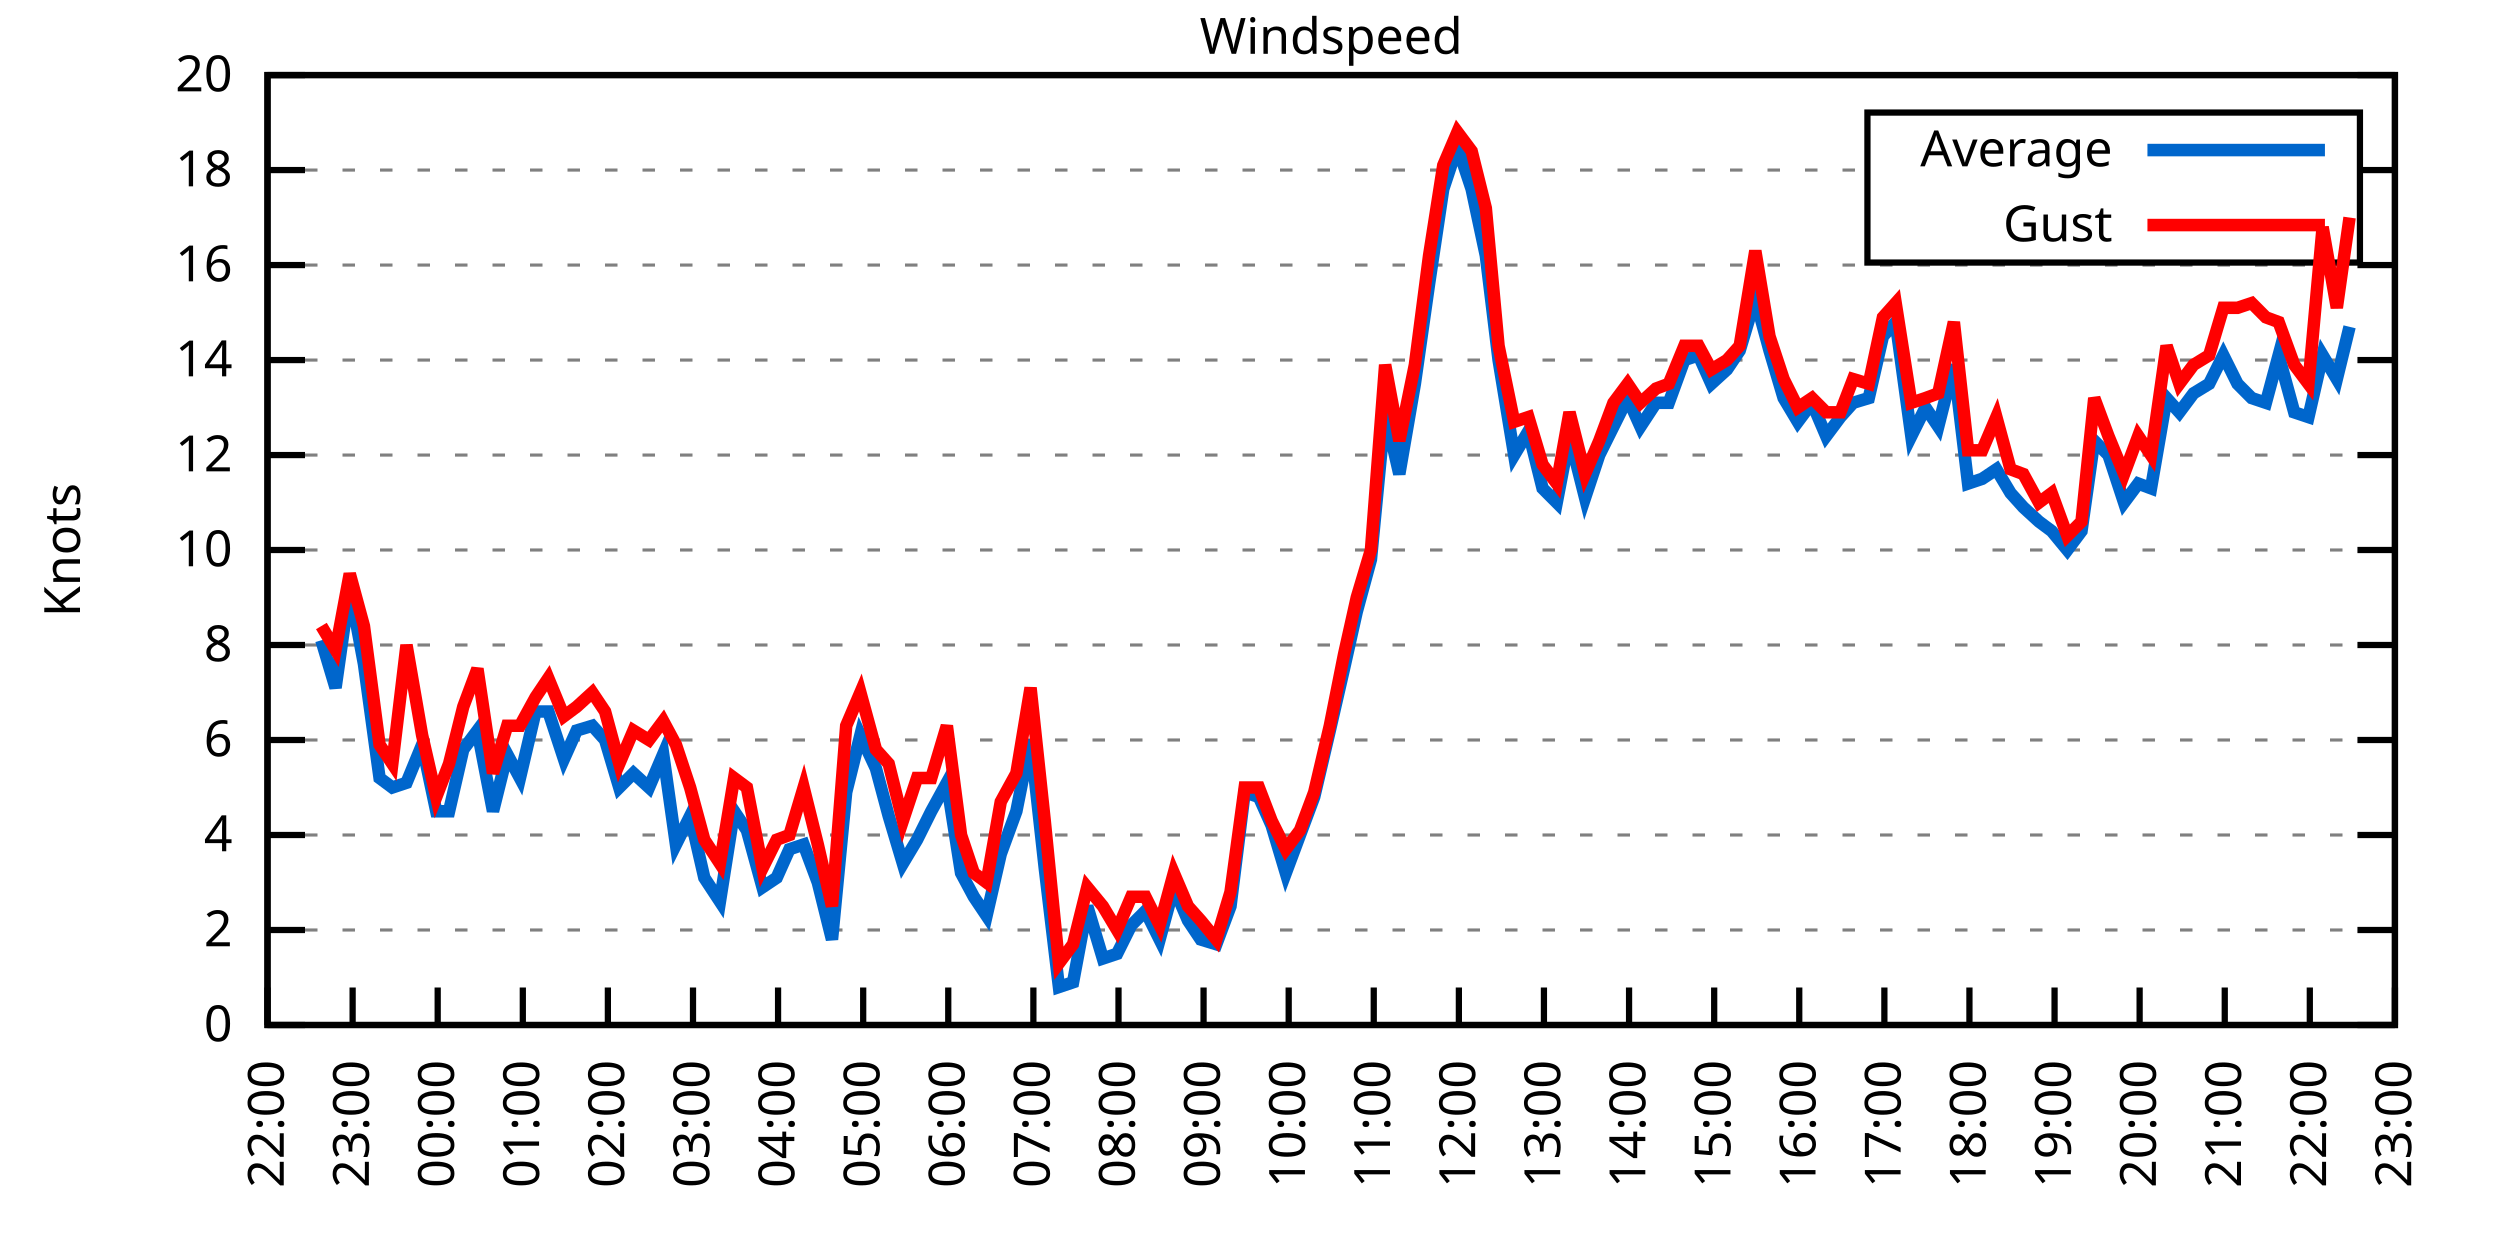
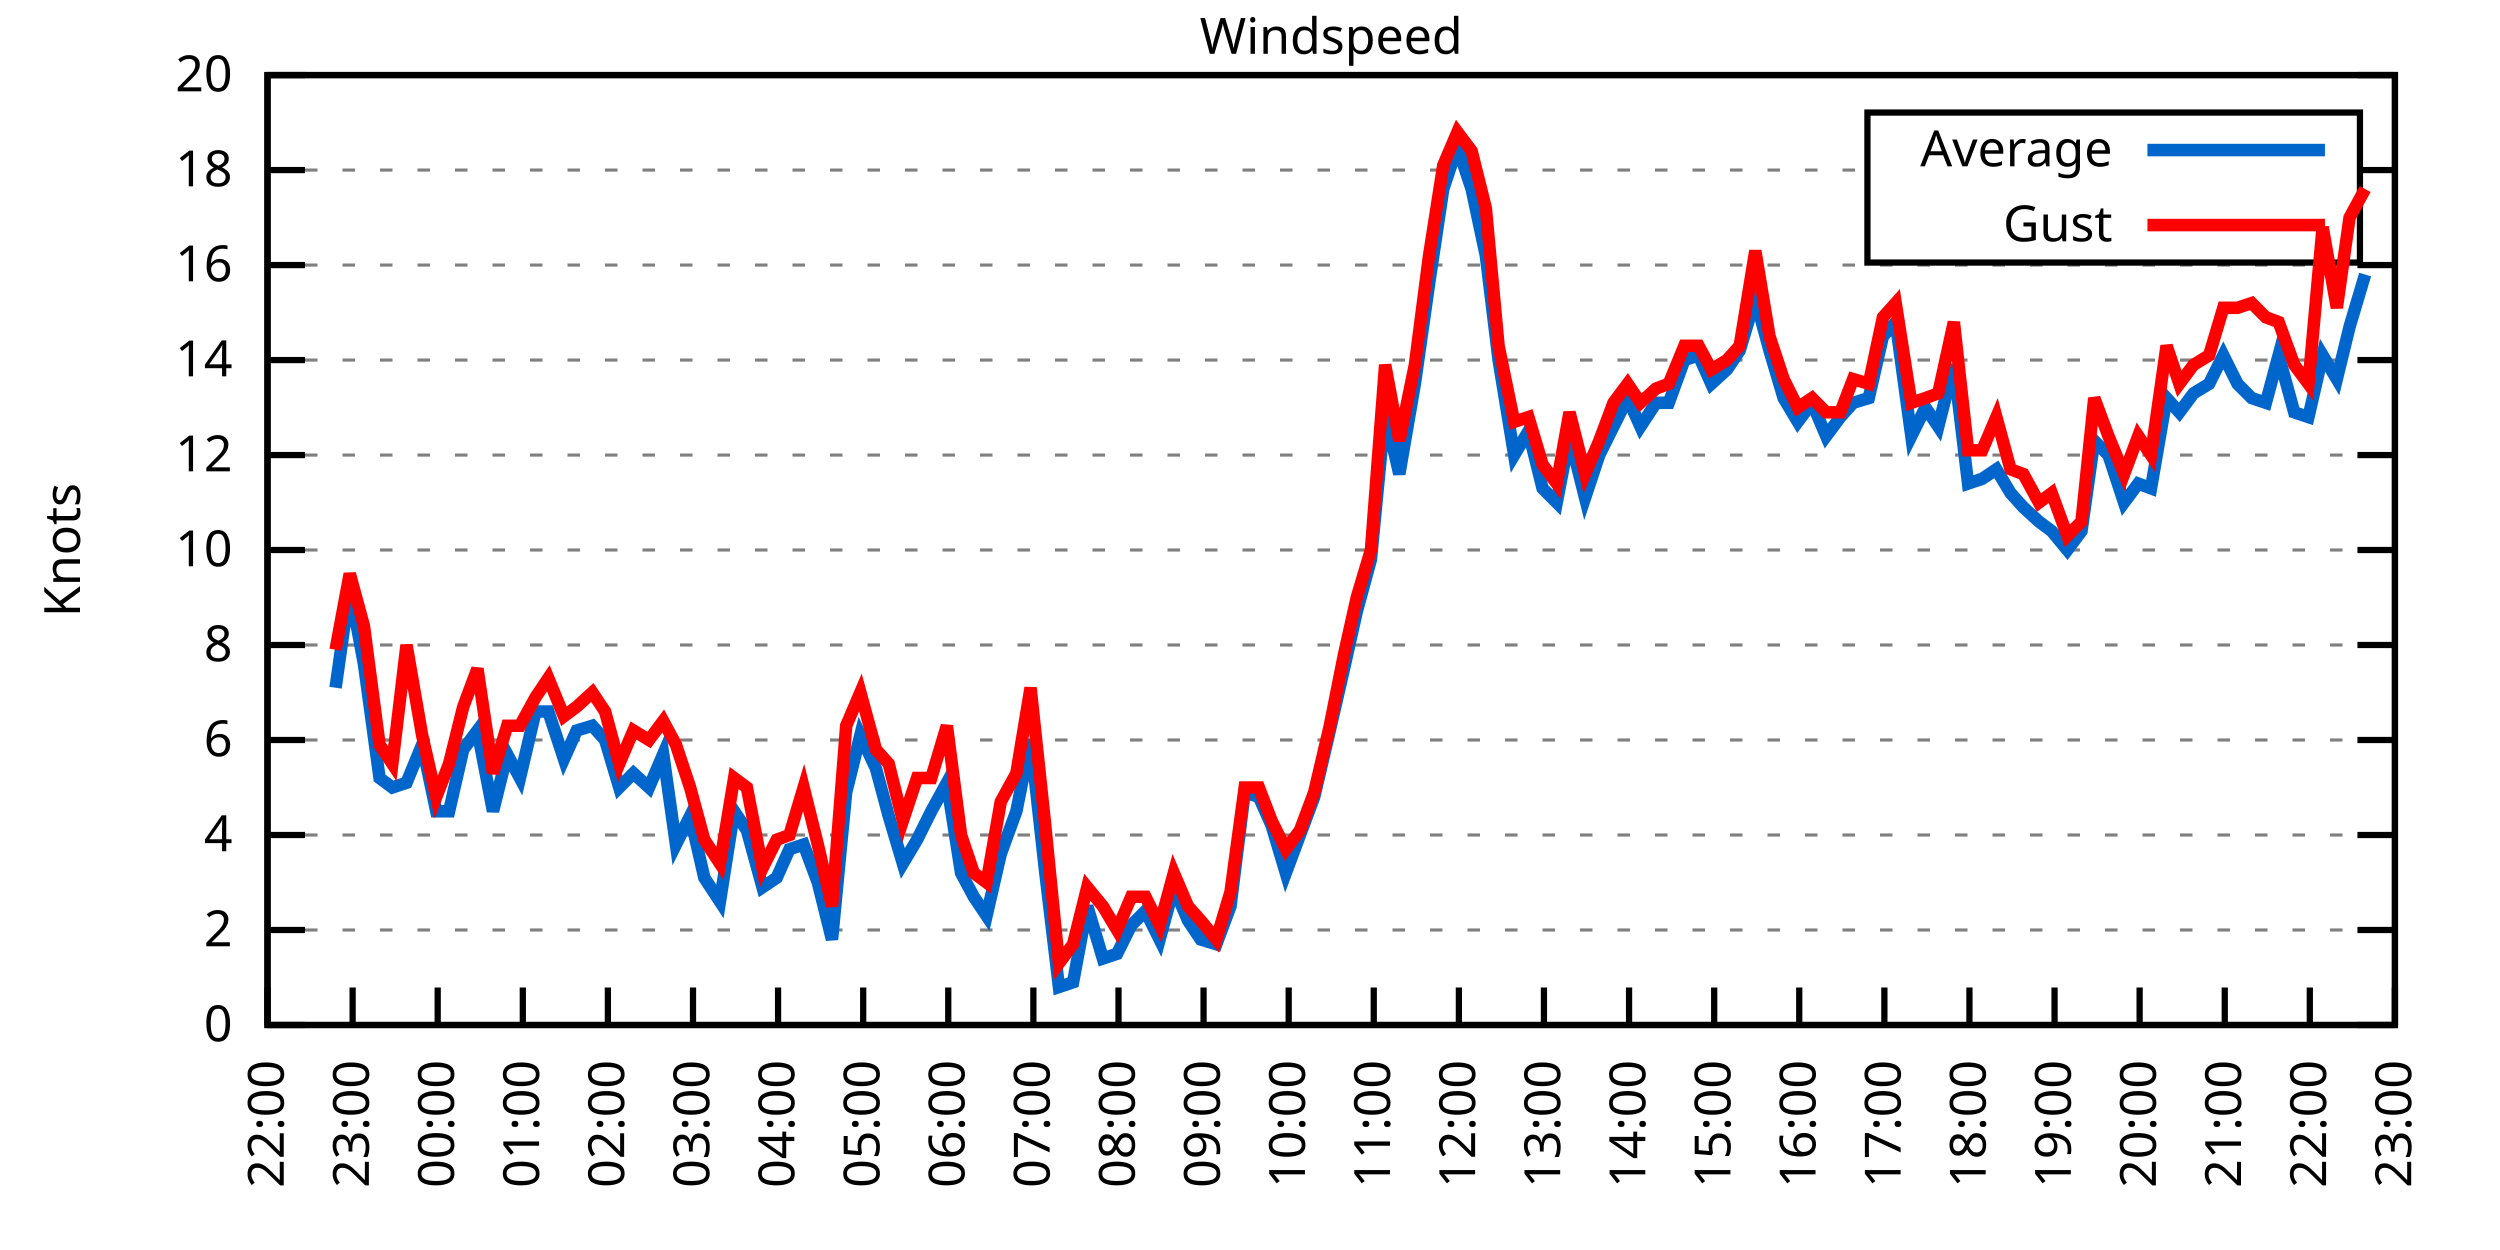
<svg xmlns="http://www.w3.org/2000/svg" xmlns:xlink="http://www.w3.org/1999/xlink" width="400" height="200" viewBox="0 0 400 200">
  <g id="gnuplot_canvas">
    <rect x="0" y="0" width="400" height="200" fill="none" />
    <defs>
      <circle id="gpDot" r="0.5" stroke-width="0.5" stroke="currentColor" />
      <path id="gpPt0" stroke-width="0.333" stroke="currentColor" d="M-1,0 h2 M0,-1 v2" />
      <path id="gpPt1" stroke-width="0.333" stroke="currentColor" d="M-1,-1 L1,1 M1,-1 L-1,1" />
      <path id="gpPt2" stroke-width="0.333" stroke="currentColor" d="M-1,0 L1,0 M0,-1 L0,1 M-1,-1 L1,1 M-1,1 L1,-1" />
      <rect id="gpPt3" stroke-width="0.333" stroke="currentColor" x="-1" y="-1" width="2" height="2" />
      <rect id="gpPt4" stroke-width="0.333" stroke="currentColor" fill="currentColor" x="-1" y="-1" width="2" height="2" />
      <circle id="gpPt5" stroke-width="0.333" stroke="currentColor" cx="0" cy="0" r="1" />
      <use xlink:href="#gpPt5" id="gpPt6" fill="currentColor" stroke="none" />
      <path id="gpPt7" stroke-width="0.333" stroke="currentColor" d="M0,-1.33 L-1.33,0.67 L1.33,0.67 z" />
      <use xlink:href="#gpPt7" id="gpPt8" fill="currentColor" stroke="none" />
      <use xlink:href="#gpPt7" id="gpPt9" stroke="currentColor" transform="rotate(180)" />
      <use xlink:href="#gpPt9" id="gpPt10" fill="currentColor" stroke="none" />
      <use xlink:href="#gpPt3" id="gpPt11" stroke="currentColor" transform="rotate(45)" />
      <use xlink:href="#gpPt11" id="gpPt12" fill="currentColor" stroke="none" />
      <path id="gpPt13" stroke-width="0.333" stroke="currentColor" d="M0,1.330 L1.265,0.411 L0.782,-1.067 L-0.782,-1.076 L-1.265,0.411 z" />
      <use xlink:href="#gpPt13" id="gpPt14" fill="currentColor" stroke="none" />
      <filter id="textbox" filterUnits="objectBoundingBox" x="0" y="0" height="1" width="1">
        <feFlood flood-color="white" flood-opacity="1" result="bgnd" />
        <feComposite in="SourceGraphic" in2="bgnd" operator="atop" />
      </filter>
      <filter id="greybox" filterUnits="objectBoundingBox" x="0" y="0" height="1" width="1">
        <feFlood flood-color="lightgrey" flood-opacity="1" result="grey" />
        <feComposite in="SourceGraphic" in2="grey" operator="atop" />
      </filter>
    </defs>
    <g fill="none" color="white" stroke="currentColor" stroke-width="1.00" stroke-linecap="butt" stroke-linejoin="miter">
</g>
    <g fill="none" color="black" stroke="currentColor" stroke-width="1.00" stroke-linecap="butt" stroke-linejoin="miter">
      <g stroke="none" shape-rendering="crispEdges">
        <polygon fill="rgb(255, 255, 255)" points="42.80,164.00 383.18,164.00 383.18,12.02 42.80,12.02 " />
      </g>
    </g>
    <g fill="none" color="black" stroke="currentColor" stroke-width="1.00" stroke-linecap="butt" stroke-linejoin="miter">
</g>
    <g fill="none" color="black" stroke="black" stroke-width="0.50" stroke-linecap="butt" stroke-linejoin="miter">
</g>
    <g fill="none" color="gray" stroke="currentColor" stroke-width="0.50" stroke-linecap="butt" stroke-linejoin="miter">
      <path stroke="gray" stroke-dasharray="2,4" class="gridline" d="M42.80,164.00 L383.19,164.00  " />
    </g>
    <g fill="none" color="gray" stroke="gray" stroke-width="1.00" stroke-linecap="butt" stroke-linejoin="miter">
</g>
    <g fill="none" color="black" stroke="currentColor" stroke-width="1.00" stroke-linecap="butt" stroke-linejoin="miter">
      <path stroke="black" d="M42.80,164.00 L48.80,164.00 M383.19,164.00 L377.19,164.00  " />
      <g transform="translate(37.20,166.60)" stroke="none" fill="black" font-family="Sans" font-size="8.00" text-anchor="end">
        <text>
          <tspan font-family="Sans"> 0</tspan>
        </text>
      </g>
    </g>
    <g fill="none" color="black" stroke="currentColor" stroke-width="1.00" stroke-linecap="butt" stroke-linejoin="miter">
</g>
    <g fill="none" color="black" stroke="black" stroke-width="0.50" stroke-linecap="butt" stroke-linejoin="miter">
</g>
    <g fill="none" color="gray" stroke="currentColor" stroke-width="0.50" stroke-linecap="butt" stroke-linejoin="miter">
      <path stroke="gray" stroke-dasharray="2,4" class="gridline" d="M42.80,148.80 L383.19,148.80  " />
    </g>
    <g fill="none" color="gray" stroke="gray" stroke-width="1.00" stroke-linecap="butt" stroke-linejoin="miter">
</g>
    <g fill="none" color="black" stroke="currentColor" stroke-width="1.00" stroke-linecap="butt" stroke-linejoin="miter">
      <path stroke="black" d="M42.80,148.80 L48.80,148.80 M383.19,148.80 L377.19,148.80  " />
      <g transform="translate(37.20,151.40)" stroke="none" fill="black" font-family="Sans" font-size="8.00" text-anchor="end">
        <text>
          <tspan font-family="Sans"> 2</tspan>
        </text>
      </g>
    </g>
    <g fill="none" color="black" stroke="currentColor" stroke-width="1.00" stroke-linecap="butt" stroke-linejoin="miter">
</g>
    <g fill="none" color="black" stroke="black" stroke-width="0.50" stroke-linecap="butt" stroke-linejoin="miter">
</g>
    <g fill="none" color="gray" stroke="currentColor" stroke-width="0.50" stroke-linecap="butt" stroke-linejoin="miter">
      <path stroke="gray" stroke-dasharray="2,4" class="gridline" d="M42.80,133.60 L383.19,133.60  " />
    </g>
    <g fill="none" color="gray" stroke="gray" stroke-width="1.00" stroke-linecap="butt" stroke-linejoin="miter">
</g>
    <g fill="none" color="black" stroke="currentColor" stroke-width="1.00" stroke-linecap="butt" stroke-linejoin="miter">
      <path stroke="black" d="M42.80,133.60 L48.80,133.60 M383.19,133.60 L377.19,133.60  " />
      <g transform="translate(37.20,136.20)" stroke="none" fill="black" font-family="Sans" font-size="8.00" text-anchor="end">
        <text>
          <tspan font-family="Sans"> 4</tspan>
        </text>
      </g>
    </g>
    <g fill="none" color="black" stroke="currentColor" stroke-width="1.00" stroke-linecap="butt" stroke-linejoin="miter">
</g>
    <g fill="none" color="black" stroke="black" stroke-width="0.50" stroke-linecap="butt" stroke-linejoin="miter">
</g>
    <g fill="none" color="gray" stroke="currentColor" stroke-width="0.50" stroke-linecap="butt" stroke-linejoin="miter">
      <path stroke="gray" stroke-dasharray="2,4" class="gridline" d="M42.80,118.40 L383.19,118.40  " />
    </g>
    <g fill="none" color="gray" stroke="gray" stroke-width="1.00" stroke-linecap="butt" stroke-linejoin="miter">
</g>
    <g fill="none" color="black" stroke="currentColor" stroke-width="1.00" stroke-linecap="butt" stroke-linejoin="miter">
      <path stroke="black" d="M42.80,118.40 L48.80,118.40 M383.19,118.40 L377.19,118.40  " />
      <g transform="translate(37.20,121.00)" stroke="none" fill="black" font-family="Sans" font-size="8.00" text-anchor="end">
        <text>
          <tspan font-family="Sans"> 6</tspan>
        </text>
      </g>
    </g>
    <g fill="none" color="black" stroke="currentColor" stroke-width="1.00" stroke-linecap="butt" stroke-linejoin="miter">
</g>
    <g fill="none" color="black" stroke="black" stroke-width="0.50" stroke-linecap="butt" stroke-linejoin="miter">
</g>
    <g fill="none" color="gray" stroke="currentColor" stroke-width="0.50" stroke-linecap="butt" stroke-linejoin="miter">
      <path stroke="gray" stroke-dasharray="2,4" class="gridline" d="M42.80,103.20 L383.19,103.20  " />
    </g>
    <g fill="none" color="gray" stroke="gray" stroke-width="1.00" stroke-linecap="butt" stroke-linejoin="miter">
</g>
    <g fill="none" color="black" stroke="currentColor" stroke-width="1.00" stroke-linecap="butt" stroke-linejoin="miter">
      <path stroke="black" d="M42.80,103.20 L48.80,103.20 M383.19,103.20 L377.19,103.20  " />
      <g transform="translate(37.20,105.80)" stroke="none" fill="black" font-family="Sans" font-size="8.00" text-anchor="end">
        <text>
          <tspan font-family="Sans"> 8</tspan>
        </text>
      </g>
    </g>
    <g fill="none" color="black" stroke="currentColor" stroke-width="1.00" stroke-linecap="butt" stroke-linejoin="miter">
</g>
    <g fill="none" color="black" stroke="black" stroke-width="0.50" stroke-linecap="butt" stroke-linejoin="miter">
</g>
    <g fill="none" color="gray" stroke="currentColor" stroke-width="0.50" stroke-linecap="butt" stroke-linejoin="miter">
      <path stroke="gray" stroke-dasharray="2,4" class="gridline" d="M42.80,88.00 L383.19,88.00  " />
    </g>
    <g fill="none" color="gray" stroke="gray" stroke-width="1.00" stroke-linecap="butt" stroke-linejoin="miter">
</g>
    <g fill="none" color="black" stroke="currentColor" stroke-width="1.00" stroke-linecap="butt" stroke-linejoin="miter">
      <path stroke="black" d="M42.80,88.00 L48.80,88.00 M383.19,88.00 L377.19,88.00  " />
      <g transform="translate(37.20,90.60)" stroke="none" fill="black" font-family="Sans" font-size="8.00" text-anchor="end">
        <text>
          <tspan font-family="Sans"> 10</tspan>
        </text>
      </g>
    </g>
    <g fill="none" color="black" stroke="currentColor" stroke-width="1.00" stroke-linecap="butt" stroke-linejoin="miter">
</g>
    <g fill="none" color="black" stroke="black" stroke-width="0.50" stroke-linecap="butt" stroke-linejoin="miter">
</g>
    <g fill="none" color="gray" stroke="currentColor" stroke-width="0.50" stroke-linecap="butt" stroke-linejoin="miter">
      <path stroke="gray" stroke-dasharray="2,4" class="gridline" d="M42.80,72.81 L383.19,72.81  " />
    </g>
    <g fill="none" color="gray" stroke="gray" stroke-width="1.00" stroke-linecap="butt" stroke-linejoin="miter">
</g>
    <g fill="none" color="black" stroke="currentColor" stroke-width="1.00" stroke-linecap="butt" stroke-linejoin="miter">
      <path stroke="black" d="M42.80,72.81 L48.80,72.81 M383.19,72.81 L377.19,72.81  " />
      <g transform="translate(37.20,75.41)" stroke="none" fill="black" font-family="Sans" font-size="8.00" text-anchor="end">
        <text>
          <tspan font-family="Sans"> 12</tspan>
        </text>
      </g>
    </g>
    <g fill="none" color="black" stroke="currentColor" stroke-width="1.00" stroke-linecap="butt" stroke-linejoin="miter">
</g>
    <g fill="none" color="black" stroke="black" stroke-width="0.50" stroke-linecap="butt" stroke-linejoin="miter">
</g>
    <g fill="none" color="gray" stroke="currentColor" stroke-width="0.50" stroke-linecap="butt" stroke-linejoin="miter">
      <path stroke="gray" stroke-dasharray="2,4" class="gridline" d="M42.80,57.61 L383.19,57.61  " />
    </g>
    <g fill="none" color="gray" stroke="gray" stroke-width="1.00" stroke-linecap="butt" stroke-linejoin="miter">
</g>
    <g fill="none" color="black" stroke="currentColor" stroke-width="1.00" stroke-linecap="butt" stroke-linejoin="miter">
      <path stroke="black" d="M42.80,57.61 L48.80,57.61 M383.19,57.61 L377.19,57.61  " />
      <g transform="translate(37.20,60.21)" stroke="none" fill="black" font-family="Sans" font-size="8.00" text-anchor="end">
        <text>
          <tspan font-family="Sans"> 14</tspan>
        </text>
      </g>
    </g>
    <g fill="none" color="black" stroke="currentColor" stroke-width="1.00" stroke-linecap="butt" stroke-linejoin="miter">
</g>
    <g fill="none" color="black" stroke="black" stroke-width="0.50" stroke-linecap="butt" stroke-linejoin="miter">
</g>
    <g fill="none" color="gray" stroke="currentColor" stroke-width="0.50" stroke-linecap="butt" stroke-linejoin="miter">
      <path stroke="gray" stroke-dasharray="2,4" class="gridline" d="M42.80,42.41 L383.19,42.41  " />
    </g>
    <g fill="none" color="gray" stroke="gray" stroke-width="1.00" stroke-linecap="butt" stroke-linejoin="miter">
</g>
    <g fill="none" color="black" stroke="currentColor" stroke-width="1.00" stroke-linecap="butt" stroke-linejoin="miter">
      <path stroke="black" d="M42.80,42.41 L48.80,42.41 M383.19,42.41 L377.19,42.41  " />
      <g transform="translate(37.20,45.01)" stroke="none" fill="black" font-family="Sans" font-size="8.00" text-anchor="end">
        <text>
          <tspan font-family="Sans"> 16</tspan>
        </text>
      </g>
    </g>
    <g fill="none" color="black" stroke="currentColor" stroke-width="1.00" stroke-linecap="butt" stroke-linejoin="miter">
</g>
    <g fill="none" color="black" stroke="black" stroke-width="0.50" stroke-linecap="butt" stroke-linejoin="miter">
</g>
    <g fill="none" color="gray" stroke="currentColor" stroke-width="0.50" stroke-linecap="butt" stroke-linejoin="miter">
      <path stroke="gray" stroke-dasharray="2,4" class="gridline" d="M42.80,27.21 L298.79,27.21 M377.59,27.21 L383.19,27.21  " />
    </g>
    <g fill="none" color="gray" stroke="gray" stroke-width="1.00" stroke-linecap="butt" stroke-linejoin="miter">
</g>
    <g fill="none" color="black" stroke="currentColor" stroke-width="1.00" stroke-linecap="butt" stroke-linejoin="miter">
      <path stroke="black" d="M42.80,27.21 L48.80,27.21 M383.19,27.21 L377.19,27.21  " />
      <g transform="translate(37.20,29.81)" stroke="none" fill="black" font-family="Sans" font-size="8.00" text-anchor="end">
        <text>
          <tspan font-family="Sans"> 18</tspan>
        </text>
      </g>
    </g>
    <g fill="none" color="black" stroke="currentColor" stroke-width="1.00" stroke-linecap="butt" stroke-linejoin="miter">
</g>
    <g fill="none" color="black" stroke="black" stroke-width="0.50" stroke-linecap="butt" stroke-linejoin="miter">
</g>
    <g fill="none" color="gray" stroke="currentColor" stroke-width="0.50" stroke-linecap="butt" stroke-linejoin="miter">
      <path stroke="gray" stroke-dasharray="2,4" class="gridline" d="M42.80,12.01 L383.19,12.01  " />
    </g>
    <g fill="none" color="gray" stroke="gray" stroke-width="1.00" stroke-linecap="butt" stroke-linejoin="miter">
</g>
    <g fill="none" color="black" stroke="currentColor" stroke-width="1.00" stroke-linecap="butt" stroke-linejoin="miter">
      <path stroke="black" d="M42.80,12.01 L48.80,12.01 M383.19,12.01 L377.19,12.01  " />
      <g transform="translate(37.20,14.61)" stroke="none" fill="black" font-family="Sans" font-size="8.00" text-anchor="end">
        <text>
          <tspan font-family="Sans"> 20</tspan>
        </text>
      </g>
    </g>
    <g fill="none" color="black" stroke="currentColor" stroke-width="1.00" stroke-linecap="butt" stroke-linejoin="miter">
      <path stroke="black" d="M42.80,164.00 L42.80,158.00  " />
      <g transform="translate(45.40,169.60) rotate(270.00)" stroke="none" fill="black" font-family="Sans" font-size="8.00" text-anchor="end">
        <text>
          <tspan font-family="Sans">22:00</tspan>
        </text>
      </g>
    </g>
    <g fill="none" color="black" stroke="currentColor" stroke-width="1.00" stroke-linecap="butt" stroke-linejoin="miter">
      <path stroke="black" d="M56.42,164.00 L56.42,158.00  " />
      <g transform="translate(59.02,169.60) rotate(270.00)" stroke="none" fill="black" font-family="Sans" font-size="8.00" text-anchor="end">
        <text>
          <tspan font-family="Sans">23:00</tspan>
        </text>
      </g>
    </g>
    <g fill="none" color="black" stroke="currentColor" stroke-width="1.00" stroke-linecap="butt" stroke-linejoin="miter">
      <path stroke="black" d="M70.03,164.00 L70.03,158.00  " />
      <g transform="translate(72.63,169.60) rotate(270.00)" stroke="none" fill="black" font-family="Sans" font-size="8.00" text-anchor="end">
        <text>
          <tspan font-family="Sans">00:00</tspan>
        </text>
      </g>
    </g>
    <g fill="none" color="black" stroke="currentColor" stroke-width="1.00" stroke-linecap="butt" stroke-linejoin="miter">
      <path stroke="black" d="M83.65,164.00 L83.65,158.00  " />
      <g transform="translate(86.25,169.60) rotate(270.00)" stroke="none" fill="black" font-family="Sans" font-size="8.00" text-anchor="end">
        <text>
          <tspan font-family="Sans">01:00</tspan>
        </text>
      </g>
    </g>
    <g fill="none" color="black" stroke="currentColor" stroke-width="1.00" stroke-linecap="butt" stroke-linejoin="miter">
      <path stroke="black" d="M97.26,164.00 L97.26,158.00  " />
      <g transform="translate(99.86,169.60) rotate(270.00)" stroke="none" fill="black" font-family="Sans" font-size="8.00" text-anchor="end">
        <text>
          <tspan font-family="Sans">02:00</tspan>
        </text>
      </g>
    </g>
    <g fill="none" color="black" stroke="currentColor" stroke-width="1.00" stroke-linecap="butt" stroke-linejoin="miter">
      <path stroke="black" d="M110.88,164.00 L110.88,158.00  " />
      <g transform="translate(113.48,169.60) rotate(270.00)" stroke="none" fill="black" font-family="Sans" font-size="8.00" text-anchor="end">
        <text>
          <tspan font-family="Sans">03:00</tspan>
        </text>
      </g>
    </g>
    <g fill="none" color="black" stroke="currentColor" stroke-width="1.00" stroke-linecap="butt" stroke-linejoin="miter">
      <path stroke="black" d="M124.49,164.00 L124.49,158.00  " />
      <g transform="translate(127.09,169.60) rotate(270.00)" stroke="none" fill="black" font-family="Sans" font-size="8.00" text-anchor="end">
        <text>
          <tspan font-family="Sans">04:00</tspan>
        </text>
      </g>
    </g>
    <g fill="none" color="black" stroke="currentColor" stroke-width="1.00" stroke-linecap="butt" stroke-linejoin="miter">
      <path stroke="black" d="M138.11,164.00 L138.11,158.00  " />
      <g transform="translate(140.71,169.60) rotate(270.00)" stroke="none" fill="black" font-family="Sans" font-size="8.00" text-anchor="end">
        <text>
          <tspan font-family="Sans">05:00</tspan>
        </text>
      </g>
    </g>
    <g fill="none" color="black" stroke="currentColor" stroke-width="1.00" stroke-linecap="butt" stroke-linejoin="miter">
      <path stroke="black" d="M151.72,164.00 L151.72,158.00  " />
      <g transform="translate(154.32,169.60) rotate(270.00)" stroke="none" fill="black" font-family="Sans" font-size="8.00" text-anchor="end">
        <text>
          <tspan font-family="Sans">06:00</tspan>
        </text>
      </g>
    </g>
    <g fill="none" color="black" stroke="currentColor" stroke-width="1.00" stroke-linecap="butt" stroke-linejoin="miter">
      <path stroke="black" d="M165.34,164.00 L165.34,158.00  " />
      <g transform="translate(167.94,169.60) rotate(270.00)" stroke="none" fill="black" font-family="Sans" font-size="8.00" text-anchor="end">
        <text>
          <tspan font-family="Sans">07:00</tspan>
        </text>
      </g>
    </g>
    <g fill="none" color="black" stroke="currentColor" stroke-width="1.00" stroke-linecap="butt" stroke-linejoin="miter">
      <path stroke="black" d="M178.96,164.00 L178.96,158.00  " />
      <g transform="translate(181.56,169.60) rotate(270.00)" stroke="none" fill="black" font-family="Sans" font-size="8.00" text-anchor="end">
        <text>
          <tspan font-family="Sans">08:00</tspan>
        </text>
      </g>
    </g>
    <g fill="none" color="black" stroke="currentColor" stroke-width="1.00" stroke-linecap="butt" stroke-linejoin="miter">
      <path stroke="black" d="M192.57,164.00 L192.57,158.00  " />
      <g transform="translate(195.17,169.60) rotate(270.00)" stroke="none" fill="black" font-family="Sans" font-size="8.00" text-anchor="end">
        <text>
          <tspan font-family="Sans">09:00</tspan>
        </text>
      </g>
    </g>
    <g fill="none" color="black" stroke="currentColor" stroke-width="1.00" stroke-linecap="butt" stroke-linejoin="miter">
      <path stroke="black" d="M206.19,164.00 L206.19,158.00  " />
      <g transform="translate(208.79,169.60) rotate(270.00)" stroke="none" fill="black" font-family="Sans" font-size="8.00" text-anchor="end">
        <text>
          <tspan font-family="Sans">10:00</tspan>
        </text>
      </g>
    </g>
    <g fill="none" color="black" stroke="currentColor" stroke-width="1.00" stroke-linecap="butt" stroke-linejoin="miter">
      <path stroke="black" d="M219.80,164.00 L219.80,158.00  " />
      <g transform="translate(222.40,169.60) rotate(270.00)" stroke="none" fill="black" font-family="Sans" font-size="8.00" text-anchor="end">
        <text>
          <tspan font-family="Sans">11:00</tspan>
        </text>
      </g>
    </g>
    <g fill="none" color="black" stroke="currentColor" stroke-width="1.00" stroke-linecap="butt" stroke-linejoin="miter">
      <path stroke="black" d="M233.42,164.00 L233.42,158.00  " />
      <g transform="translate(236.02,169.60) rotate(270.00)" stroke="none" fill="black" font-family="Sans" font-size="8.00" text-anchor="end">
        <text>
          <tspan font-family="Sans">12:00</tspan>
        </text>
      </g>
    </g>
    <g fill="none" color="black" stroke="currentColor" stroke-width="1.00" stroke-linecap="butt" stroke-linejoin="miter">
      <path stroke="black" d="M247.03,164.00 L247.03,158.00  " />
      <g transform="translate(249.63,169.60) rotate(270.00)" stroke="none" fill="black" font-family="Sans" font-size="8.00" text-anchor="end">
        <text>
          <tspan font-family="Sans">13:00</tspan>
        </text>
      </g>
    </g>
    <g fill="none" color="black" stroke="currentColor" stroke-width="1.00" stroke-linecap="butt" stroke-linejoin="miter">
      <path stroke="black" d="M260.65,164.00 L260.65,158.00  " />
      <g transform="translate(263.25,169.60) rotate(270.00)" stroke="none" fill="black" font-family="Sans" font-size="8.00" text-anchor="end">
        <text>
          <tspan font-family="Sans">14:00</tspan>
        </text>
      </g>
    </g>
    <g fill="none" color="black" stroke="currentColor" stroke-width="1.00" stroke-linecap="butt" stroke-linejoin="miter">
      <path stroke="black" d="M274.27,164.00 L274.27,158.00  " />
      <g transform="translate(276.87,169.60) rotate(270.00)" stroke="none" fill="black" font-family="Sans" font-size="8.00" text-anchor="end">
        <text>
          <tspan font-family="Sans">15:00</tspan>
        </text>
      </g>
    </g>
    <g fill="none" color="black" stroke="currentColor" stroke-width="1.00" stroke-linecap="butt" stroke-linejoin="miter">
      <path stroke="black" d="M287.88,164.00 L287.88,158.00  " />
      <g transform="translate(290.48,169.60) rotate(270.00)" stroke="none" fill="black" font-family="Sans" font-size="8.00" text-anchor="end">
        <text>
          <tspan font-family="Sans">16:00</tspan>
        </text>
      </g>
    </g>
    <g fill="none" color="black" stroke="currentColor" stroke-width="1.00" stroke-linecap="butt" stroke-linejoin="miter">
      <path stroke="black" d="M301.50,164.00 L301.50,158.00  " />
      <g transform="translate(304.10,169.60) rotate(270.00)" stroke="none" fill="black" font-family="Sans" font-size="8.00" text-anchor="end">
        <text>
          <tspan font-family="Sans">17:00</tspan>
        </text>
      </g>
    </g>
    <g fill="none" color="black" stroke="currentColor" stroke-width="1.00" stroke-linecap="butt" stroke-linejoin="miter">
      <path stroke="black" d="M315.11,164.00 L315.11,158.00  " />
      <g transform="translate(317.71,169.60) rotate(270.00)" stroke="none" fill="black" font-family="Sans" font-size="8.00" text-anchor="end">
        <text>
          <tspan font-family="Sans">18:00</tspan>
        </text>
      </g>
    </g>
    <g fill="none" color="black" stroke="currentColor" stroke-width="1.00" stroke-linecap="butt" stroke-linejoin="miter">
      <path stroke="black" d="M328.73,164.00 L328.73,158.00  " />
      <g transform="translate(331.33,169.60) rotate(270.00)" stroke="none" fill="black" font-family="Sans" font-size="8.00" text-anchor="end">
        <text>
          <tspan font-family="Sans">19:00</tspan>
        </text>
      </g>
    </g>
    <g fill="none" color="black" stroke="currentColor" stroke-width="1.00" stroke-linecap="butt" stroke-linejoin="miter">
      <path stroke="black" d="M342.34,164.00 L342.34,158.00  " />
      <g transform="translate(344.94,169.60) rotate(270.00)" stroke="none" fill="black" font-family="Sans" font-size="8.00" text-anchor="end">
        <text>
          <tspan font-family="Sans">20:00</tspan>
        </text>
      </g>
    </g>
    <g fill="none" color="black" stroke="currentColor" stroke-width="1.00" stroke-linecap="butt" stroke-linejoin="miter">
      <path stroke="black" d="M355.96,164.00 L355.96,158.00  " />
      <g transform="translate(358.56,169.60) rotate(270.00)" stroke="none" fill="black" font-family="Sans" font-size="8.00" text-anchor="end">
        <text>
          <tspan font-family="Sans">21:00</tspan>
        </text>
      </g>
    </g>
    <g fill="none" color="black" stroke="currentColor" stroke-width="1.00" stroke-linecap="butt" stroke-linejoin="miter">
      <path stroke="black" d="M369.57,164.00 L369.57,158.00  " />
      <g transform="translate(372.17,169.60) rotate(270.00)" stroke="none" fill="black" font-family="Sans" font-size="8.00" text-anchor="end">
        <text>
          <tspan font-family="Sans">22:00</tspan>
        </text>
      </g>
    </g>
    <g fill="none" color="black" stroke="currentColor" stroke-width="1.00" stroke-linecap="butt" stroke-linejoin="miter">
      <path stroke="black" d="M383.19,164.00 L383.19,158.00  " />
      <g transform="translate(385.79,169.60) rotate(270.00)" stroke="none" fill="black" font-family="Sans" font-size="8.00" text-anchor="end">
        <text>
          <tspan font-family="Sans">23:00</tspan>
        </text>
      </g>
    </g>
    <g fill="none" color="black" stroke="currentColor" stroke-width="1.00" stroke-linecap="butt" stroke-linejoin="miter">
</g>
    <g fill="none" color="black" stroke="currentColor" stroke-width="1.00" stroke-linecap="butt" stroke-linejoin="miter">
      <path stroke="black" d="M42.80,12.01 L42.80,164.00 L383.19,164.00 L383.19,12.01 L42.80,12.01 Z  " />
    </g>
    <g fill="none" color="black" stroke="currentColor" stroke-width="1.00" stroke-linecap="butt" stroke-linejoin="miter">
</g>
    <g fill="none" color="black" stroke="currentColor" stroke-width="1.00" stroke-linecap="butt" stroke-linejoin="miter">
      <path stroke="black" d="M298.79,42.01 L298.79,18.01 L377.59,18.01 L377.59,42.01 L298.79,42.01 Z  " />
    </g>
    <g id="Windspeed_plot_1">
      <g fill="none" color="white" stroke="black" stroke-width="2.00" stroke-linecap="butt" stroke-linejoin="miter">
</g>
      <g fill="none" color="black" stroke="currentColor" stroke-width="2.00" stroke-linecap="butt" stroke-linejoin="miter">
        <g transform="translate(337.99,26.61)" stroke="none" fill="black" font-family="Sans" font-size="8.00" text-anchor="end">
          <text>
            <tspan font-family="Sans">Average</tspan>
          </text>
        </g>
      </g>
      <g fill="none" color="black" stroke="currentColor" stroke-width="2.00" stroke-linecap="butt" stroke-linejoin="miter">
-         <path stroke="rgb(  0, 102, 204)" d="M343.59,24.01 L371.99,24.01 M51.42,102.44 L53.69,110.04 L55.96,94.08 L58.23,106.24 L60.73,124.48 L62.77,126.00   L65.04,125.24 L67.54,119.16 L69.80,129.80 L71.85,129.80 L74.12,119.92 L76.39,116.88 L78.88,129.80 L81.15,120.68   L83.19,124.48 L85.69,113.84 L87.73,113.84 L90.23,121.44 L92.27,116.88 L94.77,116.12 L96.81,118.40 L99.08,126.00   L101.35,123.72 L103.84,126.00 L106.11,120.68 L108.15,135.12 L110.42,130.56 L112.69,140.44 L115.19,144.24 L117.46,129.80   L119.50,132.84 L122.00,141.96 L124.27,140.44 L126.31,135.88 L128.58,135.12 L130.85,141.20 L133.12,150.32 L135.39,126.76   L137.66,117.64 L140.15,122.96 L142.19,130.56 L144.46,138.16 L146.73,134.36 L149.00,129.80 L151.50,125.24 L153.77,139.68   L155.81,143.48 L157.85,146.52 L160.12,136.64 L162.62,129.80 L164.89,118.40 L167.16,138.92 L169.43,157.92 L171.69,157.16   L173.96,145.00 L176.46,153.36 L178.73,152.60 L181.00,148.04 L183.27,145.76 L185.54,150.32 L187.81,141.96 L190.08,147.28   L192.12,150.32 L194.61,151.08 L196.88,145.00 L199.15,126.76 L201.42,127.52 L203.46,132.08 L205.73,139.68 L208.00,133.60   L210.27,127.52 L212.77,116.88 L215.04,107.00 L217.08,97.88 L219.35,89.52 L221.62,65.97 L223.89,75.85 L226.38,61.41   L228.65,45.45 L230.92,30.25 L233.19,23.41 L235.46,30.25 L237.73,40.89 L239.77,57.61 L242.27,72.81 L244.54,69.01   L246.81,78.13 L249.08,80.41 L251.12,69.77 L253.61,79.65 L255.88,72.81 L258.15,68.25 L260.42,63.69 L262.47,68.25   L264.96,64.45 L267.00,64.45 L269.50,57.61 L271.77,56.85 L273.81,61.41 L276.31,59.13 L278.35,56.09 L280.85,47.73   L283.12,56.09 L285.38,63.69 L287.65,67.49 L289.92,64.45 L292.19,69.77 L294.46,66.73 L296.50,64.45 L299.00,63.69   L301.27,53.81 L303.31,51.53 L305.81,69.77 L308.08,65.21 L310.12,68.25 L312.62,58.37 L314.89,77.37 L317.15,76.61   L319.42,75.09 L321.69,78.89 L323.74,81.17 L326.23,83.45 L328.27,84.97 L330.77,88.00 L333.04,84.97 L335.08,70.53   L337.35,72.81 L339.85,80.41 L342.12,77.37 L344.16,78.13 L346.65,63.69 L348.70,65.97 L350.97,62.93 L353.46,61.41   L355.73,56.85 L358.00,61.41 L360.27,63.69 L362.54,64.45 L364.58,56.85 L367.08,65.97 L369.35,66.73 L371.62,56.85   L373.89,60.65 L375.93,52.29  " />
+         <path stroke="rgb(  0, 102, 204)" d="M343.59,24.01 L371.99,24.01 M53.69,110.04 L55.96,94.08 L58.23,106.24 L60.73,124.48 L62.77,126.00 L65.04,125.24   L67.54,119.16 L69.80,129.80 L71.85,129.80 L74.12,119.92 L76.39,116.88 L78.88,129.80 L81.15,120.68 L83.19,124.48   L85.69,113.84 L87.73,113.84 L90.23,121.44 L92.27,116.88 L94.77,116.12 L96.81,118.40 L99.08,126.00 L101.35,123.72   L103.84,126.00 L106.11,120.68 L108.15,135.12 L110.42,130.56 L112.69,140.44 L115.19,144.24 L117.46,129.80 L119.50,132.84   L122.00,141.96 L124.27,140.44 L126.31,135.88 L128.58,135.12 L130.85,141.20 L133.12,150.32 L135.39,126.76 L137.66,117.64   L140.15,122.96 L142.19,130.56 L144.46,138.16 L146.73,134.36 L149.00,129.80 L151.50,125.24 L153.77,139.68 L155.81,143.48   L157.85,146.52 L160.12,136.64 L162.62,129.80 L164.89,118.40 L167.16,138.92 L169.43,157.92 L171.69,157.16 L173.96,145.00   L176.46,153.36 L178.73,152.60 L181.00,148.04 L183.27,145.76 L185.54,150.32 L187.81,141.96 L190.08,147.28 L192.12,150.32   L194.61,151.08 L196.88,145.00 L199.15,126.76 L201.42,127.52 L203.46,132.08 L205.73,139.68 L208.00,133.60 L210.27,127.52   L212.77,116.88 L215.04,107.00 L217.08,97.88 L219.35,89.52 L221.62,65.97 L223.89,75.85 L226.38,61.41 L228.65,45.45   L230.92,30.25 L233.19,23.41 L235.46,30.25 L237.73,40.89 L239.77,57.61 L242.27,72.81 L244.54,69.01 L246.81,78.13   L249.08,80.41 L251.12,69.77 L253.61,79.65 L255.88,72.81 L258.15,68.25 L260.42,63.69 L262.47,68.25 L264.96,64.45   L267.00,64.45 L269.50,57.61 L271.77,56.85 L273.81,61.41 L276.31,59.13 L278.35,56.09 L280.85,47.73 L283.12,56.09   L285.38,63.69 L287.65,67.49 L289.92,64.45 L292.19,69.77 L294.46,66.73 L296.50,64.45 L299.00,63.69 L301.27,53.81   L303.31,51.53 L305.81,69.77 L308.08,65.21 L310.12,68.25 L312.62,58.37 L314.89,77.37 L317.15,76.61 L319.42,75.09   L321.69,78.89 L323.74,81.17 L326.23,83.45 L328.27,84.97 L330.77,88.00 L333.04,84.97 L335.08,70.53 L337.35,72.81   L339.85,80.41 L342.12,77.37 L344.16,78.13 L346.65,63.69 L348.70,65.97 L350.97,62.93 L353.46,61.41 L355.73,56.85   L358.00,61.41 L360.27,63.69 L362.54,64.45 L364.58,56.85 L367.08,65.97 L369.35,66.73 L371.62,56.85 L373.89,60.65   L375.93,52.29 L378.42,43.93  " />
      </g>
    </g>
    <g id="Windspeed_plot_2">
      <g fill="none" color="black" stroke="currentColor" stroke-width="2.00" stroke-linecap="butt" stroke-linejoin="miter">
        <g transform="translate(337.99,38.61)" stroke="none" fill="black" font-family="Sans" font-size="8.00" text-anchor="end">
          <text>
            <tspan font-family="Sans">Gust</tspan>
          </text>
        </g>
      </g>
      <g fill="none" color="black" stroke="currentColor" stroke-width="2.00" stroke-linecap="butt" stroke-linejoin="miter">
-         <path stroke="rgb(255,   0,   0)" d="M343.59,36.01 L371.99,36.01 M51.42,100.16 L53.69,103.96 L55.96,91.80 L58.23,100.16 L60.73,119.16 L62.77,122.20   L65.04,103.20 L67.54,117.64 L69.80,127.52 L71.85,122.20 L74.12,113.08 L76.39,107.00 L78.88,123.72 L81.15,116.12   L83.19,116.12 L85.69,111.56 L87.73,108.52 L90.23,114.60 L92.27,113.08 L94.77,110.80 L96.81,113.84 L99.08,122.20   L101.35,116.88 L103.84,118.40 L106.11,115.36 L108.15,119.16 L110.42,126.00 L112.69,134.36 L115.19,138.16 L117.46,124.48   L119.50,126.00 L122.00,138.92 L124.27,134.36 L126.31,133.60 L128.58,126.00 L130.85,135.12 L133.12,145.00 L135.39,116.12   L137.66,110.80 L140.15,119.92 L142.19,122.20 L144.46,131.32 L146.73,124.48 L149.00,124.48 L151.50,116.12 L153.77,133.60   L155.81,139.68 L157.85,141.20 L160.12,128.28 L162.62,123.72 L164.89,110.04 L167.16,131.32 L169.43,154.12 L171.69,151.08   L173.96,141.96 L176.46,145.00 L178.73,148.80 L181.00,143.48 L183.27,143.48 L185.54,148.04 L187.81,139.68 L190.08,145.00   L192.12,147.28 L194.61,150.32 L196.88,142.72 L199.15,126.00 L201.42,126.00 L203.46,131.32 L205.73,135.88 L208.00,132.84   L210.27,126.76 L212.77,116.12 L215.04,104.72 L217.08,95.60 L219.35,88.00 L221.62,58.37 L223.89,70.53 L226.38,58.37   L228.65,40.89 L230.92,26.45 L233.19,21.13 L235.46,24.17 L237.73,33.29 L239.77,55.33 L242.27,67.49 L244.54,66.73   L246.81,74.33 L249.08,77.37 L251.12,65.97 L253.61,75.85 L255.88,70.53 L258.15,64.45 L260.42,61.41 L262.47,64.45   L264.96,62.17 L267.00,61.41 L269.50,55.33 L271.77,55.33 L273.81,59.13 L276.31,57.61 L278.35,55.33 L280.85,40.13   L283.12,53.81 L285.38,60.65 L287.65,65.21 L289.92,63.69 L292.19,65.97 L294.46,65.97 L296.50,60.65 L299.00,61.41   L301.27,50.77 L303.31,48.49 L305.81,64.45 L308.08,63.69 L310.12,62.93 L312.62,51.53 L314.89,72.05 L317.15,72.05   L319.42,66.73 L321.69,75.09 L323.74,75.85 L326.23,80.41 L328.27,78.89 L330.77,85.73 L333.04,83.45 L335.08,63.69   L337.35,69.77 L339.85,75.85 L342.12,69.77 L344.16,72.81 L346.65,55.33 L348.70,61.41 L350.97,58.37 L353.46,56.85   L355.73,49.25 L358.00,49.25 L360.27,48.49 L362.54,50.77 L364.58,51.53 L367.08,58.37 L369.35,61.41 L371.62,36.33   L373.89,49.25 L375.93,34.81  " />
+         <path stroke="rgb(255,   0,   0)" d="M343.59,36.01 L371.99,36.01 M53.69,103.96 L55.96,91.80 L58.23,100.16 L60.73,119.16 L62.77,122.20 L65.04,103.20   L67.54,117.64 L69.80,127.52 L71.85,122.20 L74.12,113.08 L76.39,107.00 L78.88,123.72 L81.15,116.12 L83.19,116.12   L85.69,111.56 L87.73,108.52 L90.23,114.60 L92.27,113.08 L94.77,110.80 L96.81,113.84 L99.08,122.20 L101.35,116.88   L103.84,118.40 L106.11,115.36 L108.15,119.16 L110.42,126.00 L112.69,134.36 L115.19,138.16 L117.46,124.48 L119.50,126.00   L122.00,138.92 L124.27,134.36 L126.31,133.60 L128.58,126.00 L130.85,135.12 L133.12,145.00 L135.39,116.12 L137.66,110.80   L140.15,119.92 L142.19,122.20 L144.46,131.32 L146.73,124.48 L149.00,124.48 L151.50,116.12 L153.77,133.60 L155.81,139.68   L157.85,141.20 L160.12,128.28 L162.62,123.72 L164.89,110.04 L167.16,131.32 L169.43,154.12 L171.69,151.08 L173.96,141.96   L176.46,145.00 L178.73,148.80 L181.00,143.48 L183.27,143.48 L185.54,148.04 L187.81,139.68 L190.08,145.00 L192.12,147.28   L194.61,150.32 L196.88,142.72 L199.15,126.00 L201.42,126.00 L203.46,131.32 L205.73,135.88 L208.00,132.84 L210.27,126.76   L212.77,116.12 L215.04,104.72 L217.08,95.60 L219.35,88.00 L221.62,58.37 L223.89,70.53 L226.38,58.37 L228.65,40.89   L230.92,26.45 L233.19,21.13 L235.46,24.17 L237.73,33.29 L239.77,55.33 L242.27,67.49 L244.54,66.73 L246.81,74.33   L249.08,77.37 L251.12,65.97 L253.61,75.85 L255.88,70.53 L258.15,64.45 L260.42,61.41 L262.47,64.45 L264.96,62.17   L267.00,61.41 L269.50,55.33 L271.77,55.33 L273.81,59.13 L276.31,57.61 L278.35,55.33 L280.85,40.13 L283.12,53.81   L285.38,60.65 L287.65,65.21 L289.92,63.69 L292.19,65.97 L294.46,65.97 L296.50,60.65 L299.00,61.41 L301.27,50.77   L303.31,48.49 L305.81,64.45 L308.08,63.69 L310.12,62.93 L312.62,51.53 L314.89,72.05 L317.15,72.05 L319.42,66.73   L321.69,75.09 L323.74,75.85 L326.23,80.41 L328.27,78.89 L330.77,85.73 L333.04,83.45 L335.08,63.69 L337.35,69.77   L339.85,75.85 L342.12,69.77 L344.16,72.81 L346.65,55.33 L348.70,61.41 L350.97,58.37 L353.46,56.85 L355.73,49.25   L358.00,49.25 L360.27,48.49 L362.54,50.77 L364.58,51.53 L367.08,58.37 L369.35,61.41 L371.62,36.33 L373.89,49.25   L375.93,34.81 L378.42,30.25  " />
      </g>
    </g>
    <g fill="none" color="black" stroke="currentColor" stroke-width="2.00" stroke-linecap="butt" stroke-linejoin="miter">
</g>
    <g fill="none" color="black" stroke="black" stroke-width="1.00" stroke-linecap="butt" stroke-linejoin="miter">
</g>
    <g fill="none" color="black" stroke="currentColor" stroke-width="1.00" stroke-linecap="butt" stroke-linejoin="miter">
      <path stroke="black" d="M42.80,12.01 L42.80,164.00 L383.19,164.00 L383.19,12.01 L42.80,12.01 Z  " />
      <g transform="translate(12.80,88.01) rotate(270.00)" stroke="none" fill="black" font-family="Sans" font-size="8.00" text-anchor="middle">
        <text>
          <tspan font-family="Sans">Knots</tspan>
        </text>
      </g>
    </g>
    <g fill="none" color="black" stroke="currentColor" stroke-width="1.00" stroke-linecap="butt" stroke-linejoin="miter">
</g>
    <g fill="none" color="black" stroke="currentColor" stroke-width="1.00" stroke-linecap="butt" stroke-linejoin="miter">
      <g transform="translate(212.99,8.61)" stroke="none" fill="black" font-family="Sans" font-size="8.00" text-anchor="middle">
        <text>
          <tspan font-family="Sans">Windspeed</tspan>
        </text>
      </g>
    </g>
    <g fill="none" color="black" stroke="currentColor" stroke-width="1.00" stroke-linecap="butt" stroke-linejoin="miter">
</g>
  </g>
</svg>
